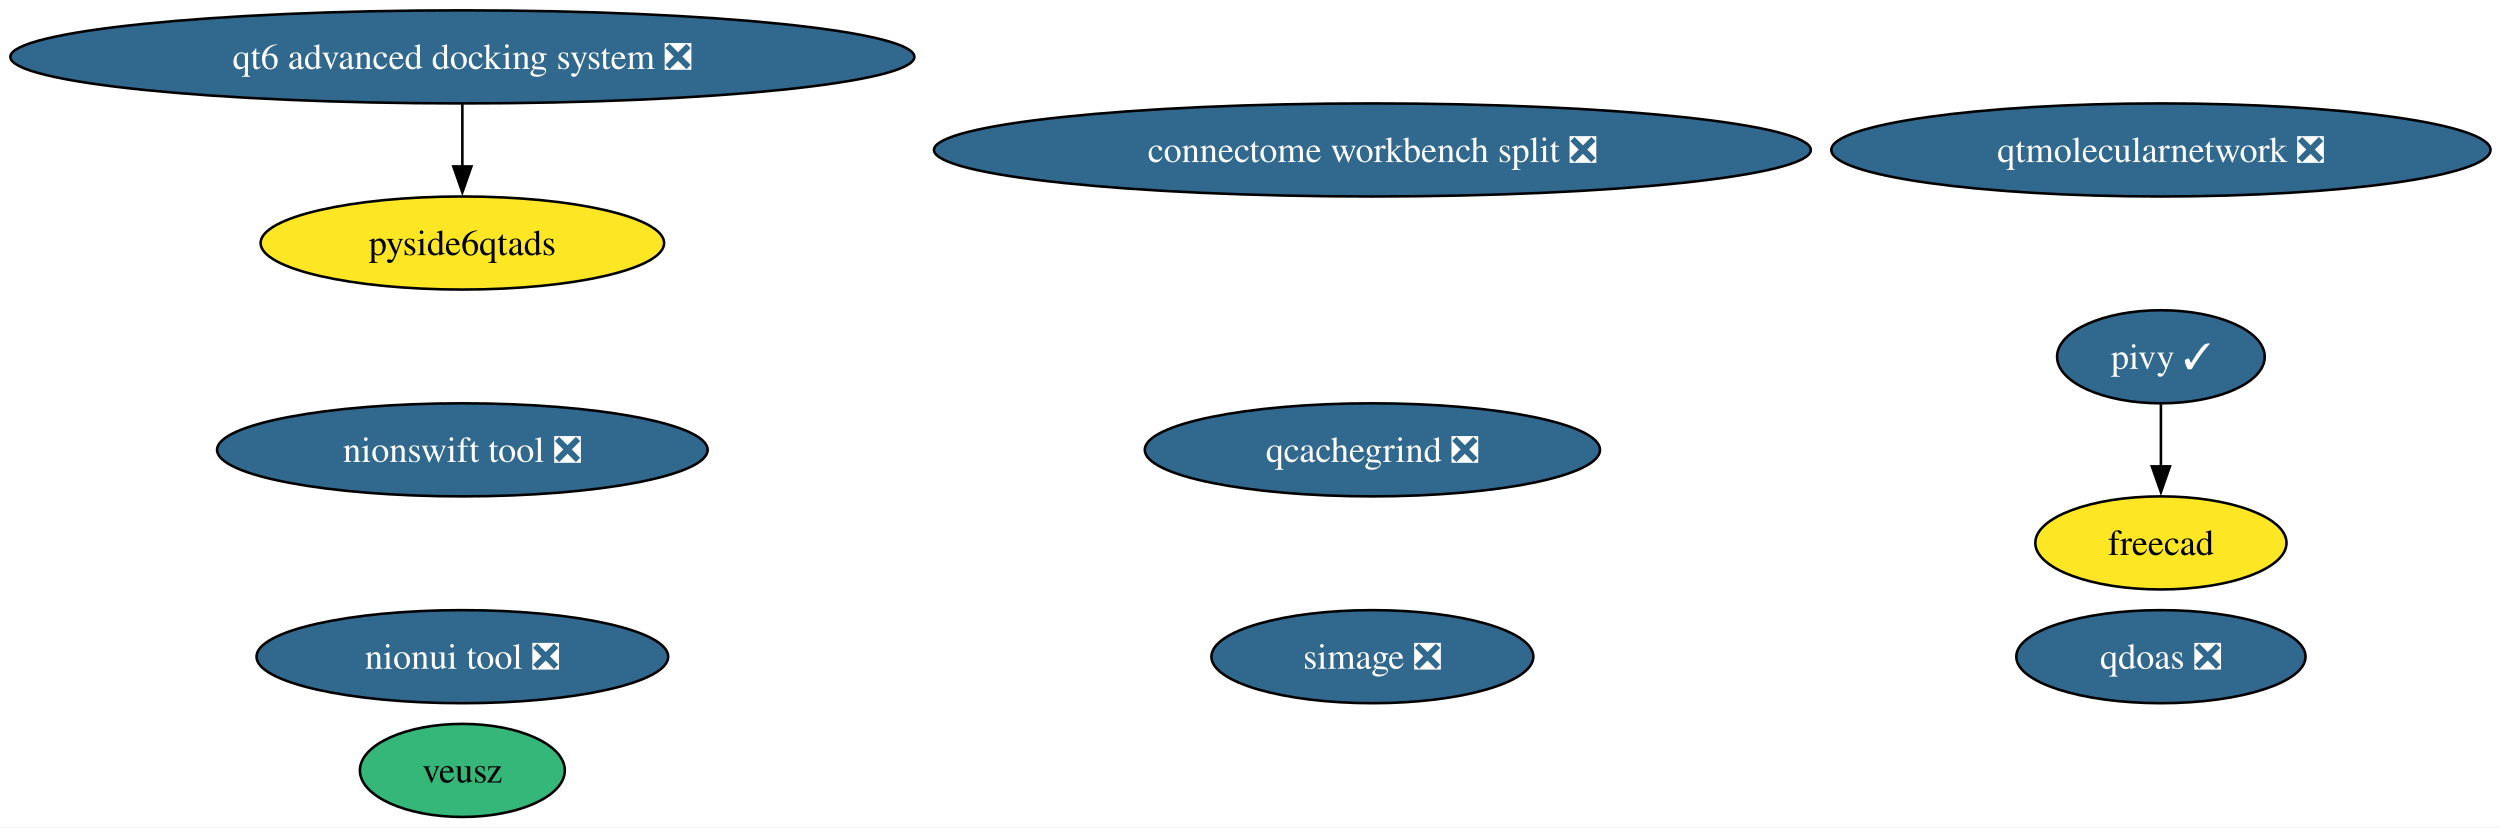
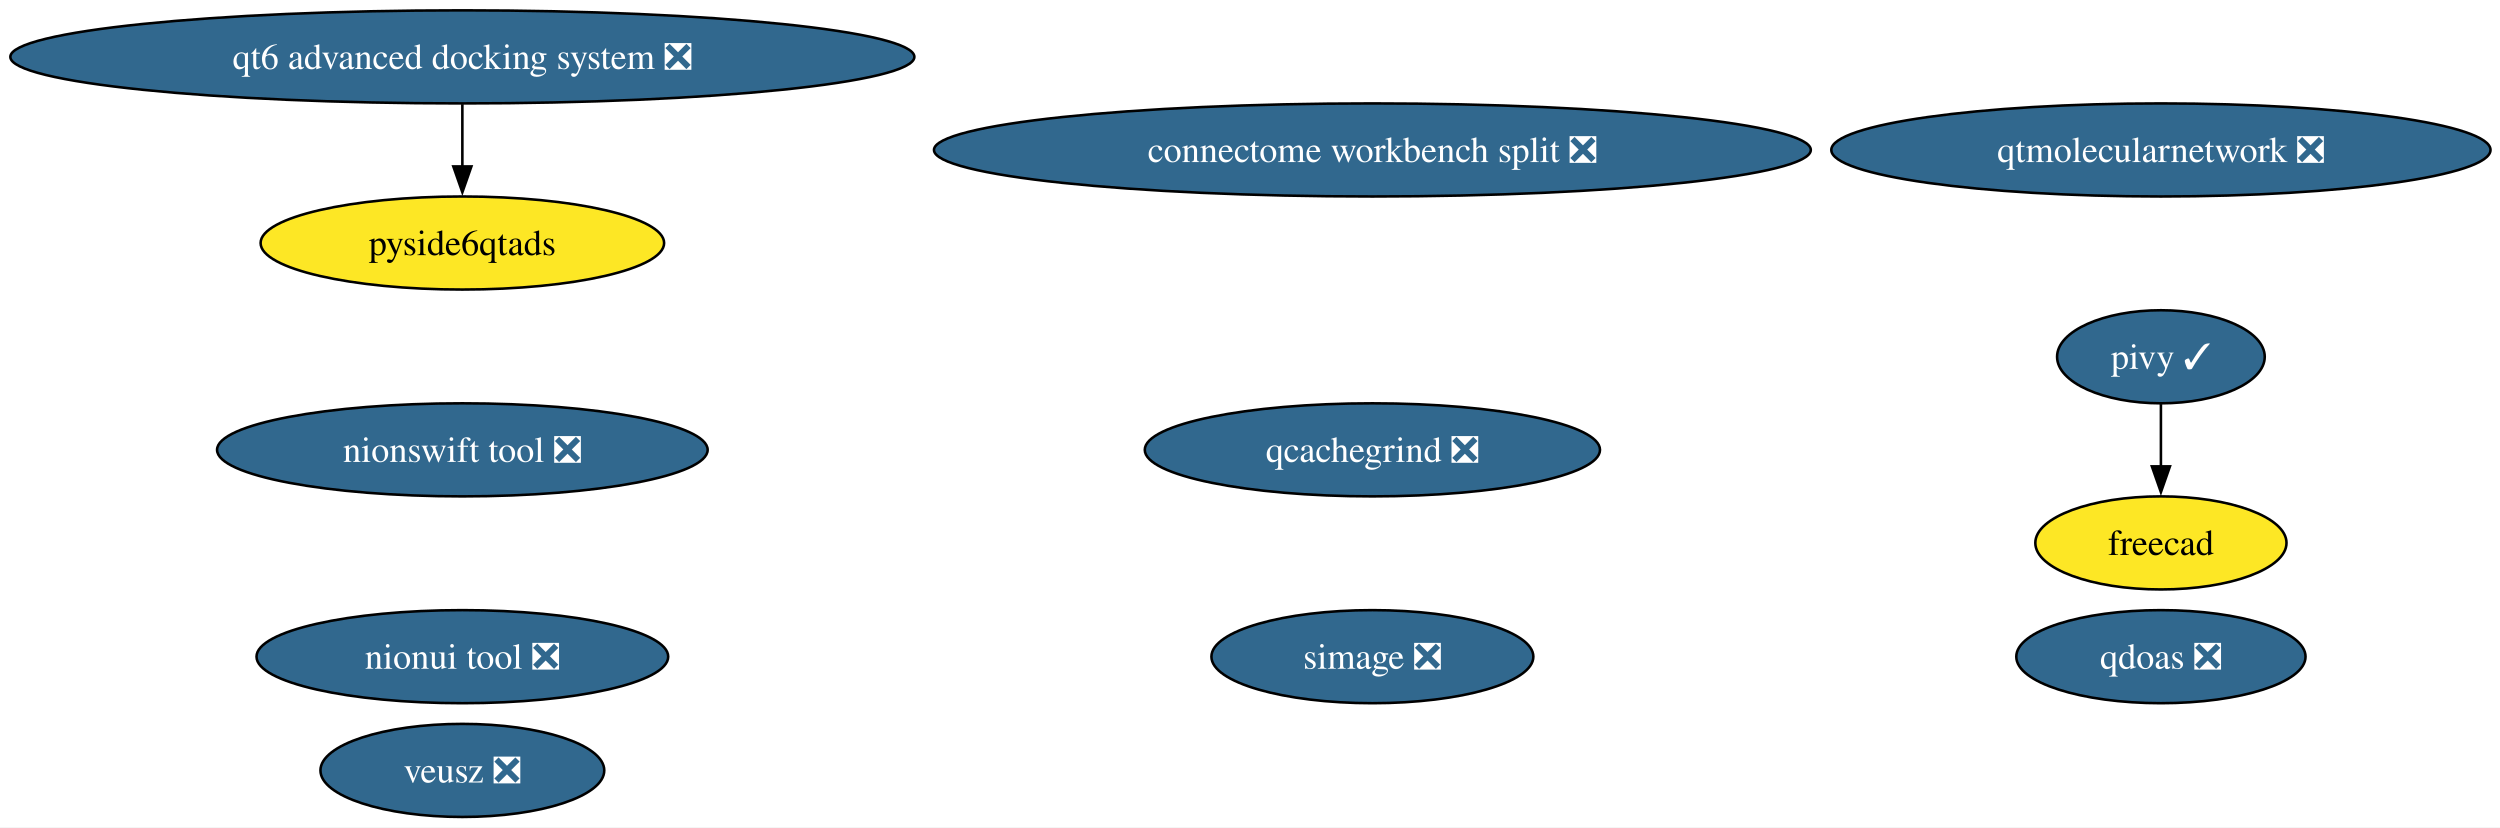
<svg xmlns="http://www.w3.org/2000/svg" xmlns:xlink="http://www.w3.org/1999/xlink" width="967pt" height="320pt" viewBox="0.00 0.00 967.00 320.00">
  <g id="graph0" class="graph" transform="scale(1 1) rotate(0) translate(4 316)">
    <polygon fill="white" stroke="none" points="-4,4 -4,-316 963.34,-316 963.34,4 -4,4" />
    <g id="node1" class="node">
      <g id="a_node1">
        <a xlink:href="https://github.com/conda-forge/simage-feedstock/pull/16" xlink:title="simage ❎">
          <ellipse fill="#31688e" stroke="black" cx="526.84" cy="-62" rx="62.26" ry="18" />
          <text xml:space="preserve" text-anchor="middle" x="526.84" y="-57.33" font-family="Times,serif" font-size="14.00" fill="white">simage ❎</text>
        </a>
      </g>
    </g>
    <g id="node2" class="node">
      <g id="a_node2">
        <a xlink:href="https://github.com/conda-forge/pivy-feedstock/pull/57" xlink:title="pivy ✓">
          <ellipse fill="#31688e" stroke="black" cx="831.84" cy="-178" rx="40.16" ry="18" />
          <text xml:space="preserve" text-anchor="middle" x="831.84" y="-173.32" font-family="Times,serif" font-size="14.00" fill="white">pivy ✓</text>
        </a>
      </g>
    </g>
    <g id="node3" class="node">
      <g id="a_node3">
        <a xlink:href="https://github.com/conda-forge/freecad-feedstock" xlink:title="freecad">
          <ellipse fill="#fde725" stroke="black" cx="831.84" cy="-106" rx="48.58" ry="18" />
          <text xml:space="preserve" text-anchor="middle" x="831.84" y="-101.33" font-family="Times,serif" font-size="14.00">freecad</text>
        </a>
      </g>
    </g>
    <g id="edge1" class="edge">
      <path fill="none" stroke="black" d="M831.84,-159.7C831.84,-152.41 831.84,-143.73 831.84,-135.54" />
      <polygon fill="black" stroke="black" points="835.34,-135.62 831.84,-125.62 828.34,-135.62 835.34,-135.62" />
    </g>
    <g id="node4" class="node">
      <g id="a_node4">
-         <a xlink:href="https://github.com/conda-forge/veusz-feedstock" xlink:title="veusz">
-           <ellipse fill="#35b779" stroke="black" cx="174.84" cy="-18" rx="39.63" ry="18" />
-           <text xml:space="preserve" text-anchor="middle" x="174.84" y="-13.32" font-family="Times,serif" font-size="14.00">veusz</text>
+         <a xlink:href="https://github.com/conda-forge/veusz-feedstock/pull/39" xlink:title="veusz ❎">
+           <ellipse fill="#31688e" stroke="black" cx="174.84" cy="-18" rx="54.89" ry="18" />
+           <text xml:space="preserve" text-anchor="middle" x="174.84" y="-13.32" font-family="Times,serif" font-size="14.00" fill="white">veusz ❎</text>
        </a>
      </g>
    </g>
    <g id="node5" class="node">
      <g id="a_node5">
        <a xlink:href="https://github.com/conda-forge/nionui-tool-feedstock/pull/60" xlink:title="nionui tool ❎">
          <ellipse fill="#31688e" stroke="black" cx="174.84" cy="-62" rx="79.62" ry="18" />
          <text xml:space="preserve" text-anchor="middle" x="174.84" y="-57.33" font-family="Times,serif" font-size="14.00" fill="white">nionui tool ❎</text>
        </a>
      </g>
    </g>
    <g id="node6" class="node">
      <g id="a_node6">
        <a xlink:href="https://github.com/conda-forge/nionswift-tool-feedstock/pull/36" xlink:title="nionswift tool ❎">
          <ellipse fill="#31688e" stroke="black" cx="174.84" cy="-142" rx="94.88" ry="18" />
          <text xml:space="preserve" text-anchor="middle" x="174.84" y="-137.32" font-family="Times,serif" font-size="14.00" fill="white">nionswift tool ❎</text>
        </a>
      </g>
    </g>
    <g id="node7" class="node">
      <g id="a_node7">
        <a xlink:href="https://github.com/conda-forge/qtmolecularnetwork-feedstock/pull/28" xlink:title="qtmolecularnetwork ❎">
          <ellipse fill="#31688e" stroke="black" cx="831.84" cy="-258" rx="127.49" ry="18" />
          <text xml:space="preserve" text-anchor="middle" x="831.84" y="-253.32" font-family="Times,serif" font-size="14.00" fill="white">qtmolecularnetwork ❎</text>
        </a>
      </g>
    </g>
    <g id="node8" class="node">
      <g id="a_node8">
        <a xlink:href="https://github.com/conda-forge/qt6-advanced-docking-system-feedstock/pull/23" xlink:title="qt6 advanced docking system ❎">
          <ellipse fill="#31688e" stroke="black" cx="174.84" cy="-294" rx="174.84" ry="18" />
          <text xml:space="preserve" text-anchor="middle" x="174.84" y="-289.32" font-family="Times,serif" font-size="14.00" fill="white">qt6 advanced docking system ❎</text>
        </a>
      </g>
    </g>
    <g id="node9" class="node">
      <g id="a_node9">
        <a xlink:href="https://github.com/conda-forge/pyside6qtads-feedstock" xlink:title="pyside6qtads">
          <ellipse fill="#fde725" stroke="black" cx="174.84" cy="-222" rx="78.04" ry="18" />
          <text xml:space="preserve" text-anchor="middle" x="174.84" y="-217.32" font-family="Times,serif" font-size="14.00">pyside6qtads</text>
        </a>
      </g>
    </g>
    <g id="edge2" class="edge">
      <path fill="none" stroke="black" d="M174.84,-275.7C174.84,-268.41 174.84,-259.73 174.84,-251.54" />
      <polygon fill="black" stroke="black" points="178.34,-251.62 174.84,-241.62 171.34,-251.62 178.34,-251.62" />
    </g>
    <g id="node10" class="node">
      <g id="a_node10">
        <a xlink:href="https://github.com/conda-forge/qdoas-feedstock/pull/35" xlink:title="qdoas ❎">
          <ellipse fill="#31688e" stroke="black" cx="831.84" cy="-62" rx="55.94" ry="18" />
          <text xml:space="preserve" text-anchor="middle" x="831.84" y="-57.33" font-family="Times,serif" font-size="14.00" fill="white">qdoas ❎</text>
        </a>
      </g>
    </g>
    <g id="node11" class="node">
      <g id="a_node11">
        <a xlink:href="https://github.com/conda-forge/qcachegrind-feedstock/pull/5" xlink:title="qcachegrind ❎">
          <ellipse fill="#31688e" stroke="black" cx="526.84" cy="-142" rx="88.04" ry="18" />
          <text xml:space="preserve" text-anchor="middle" x="526.84" y="-137.32" font-family="Times,serif" font-size="14.00" fill="white">qcachegrind ❎</text>
        </a>
      </g>
    </g>
    <g id="node12" class="node">
      <g id="a_node12">
        <a xlink:href="https://github.com/conda-forge/connectome-workbench-split-feedstock/pull/14" xlink:title="connectome workbench split ❎">
          <ellipse fill="#31688e" stroke="black" cx="526.84" cy="-258" rx="169.58" ry="18" />
          <text xml:space="preserve" text-anchor="middle" x="526.84" y="-253.32" font-family="Times,serif" font-size="14.00" fill="white">connectome workbench split ❎</text>
        </a>
      </g>
    </g>
  </g>
</svg>
